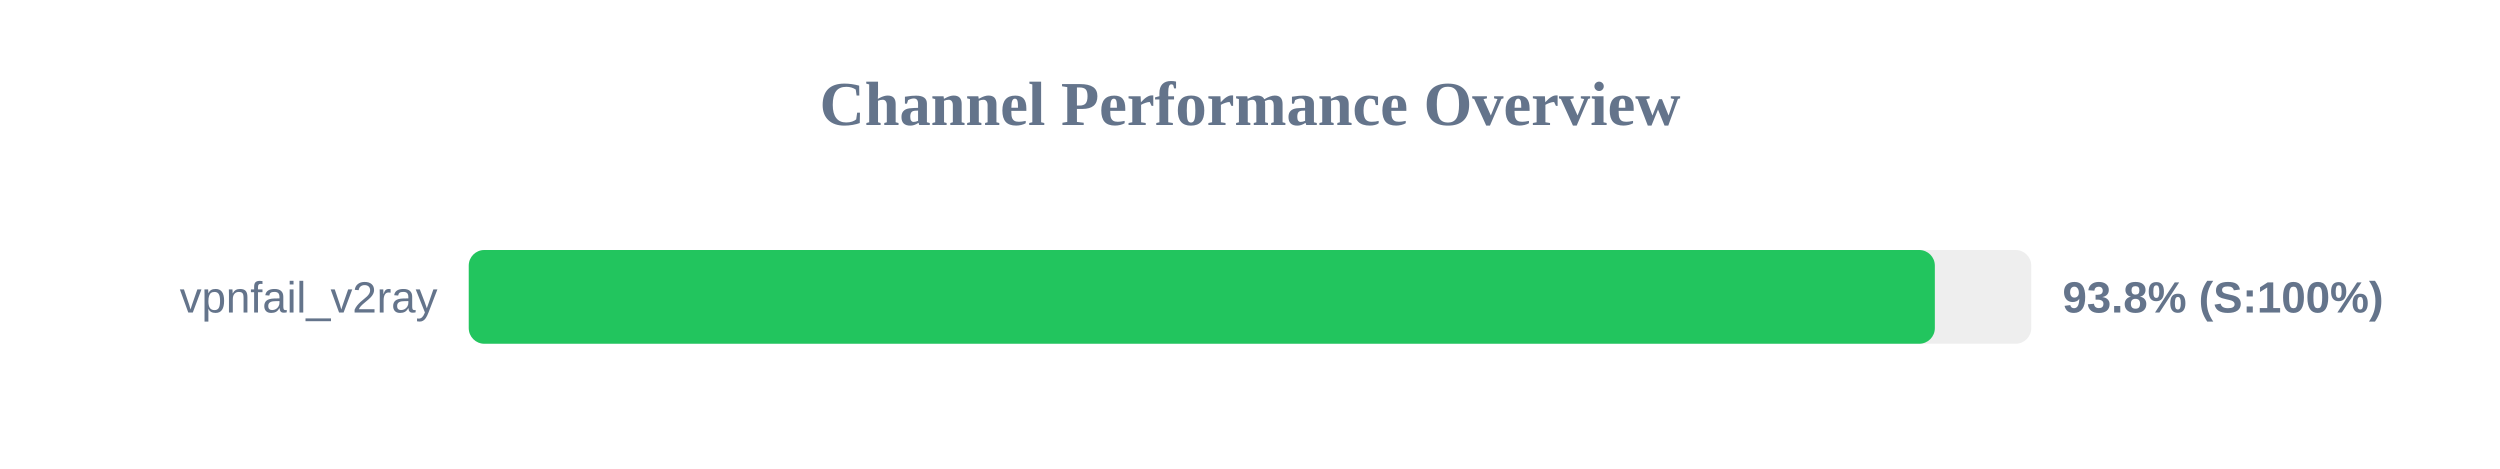
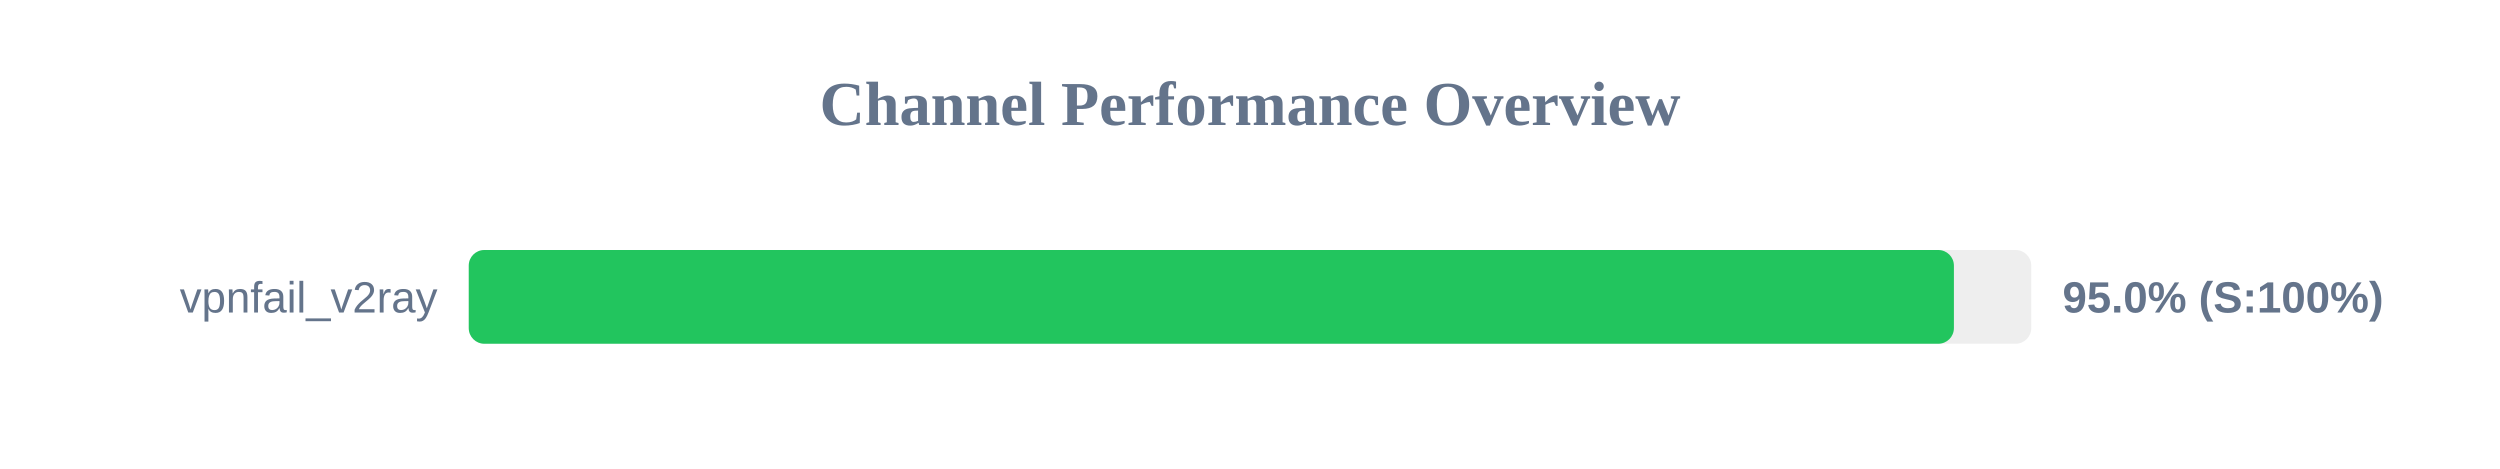
<svg xmlns="http://www.w3.org/2000/svg" width="800" height="150" version="1.1">
  <style>
        .row { font: 14px Arial; fill: #64748b; }
        .score { font: bold 14px Arial; fill: #64748b; }
    </style>
  <text x="400" y="40" text-anchor="middle" font-size="20px" font-weight="bold" fill="#64748b">Channel Performance Overview</text>
  <rect x="150" y="80" width="500" height="30" fill="#eee" rx="5" />
-   <rect x="150" y="80" width="469.15" height="30" fill="#22c55e" rx="5" />
+   <rect x="150" y="80" width="475.25" height="30" fill="#22c55e" rx="5" />
  <text x="140" y="100" text-anchor="end" class="row">vpnfail_v2ray</text>
-   <text x="660" y="100" text-anchor="start" class="score">93.8% (S:100%)</text>
+   <text x="660" y="100" text-anchor="start" class="score">95.0% (S:100%)</text>
</svg>
